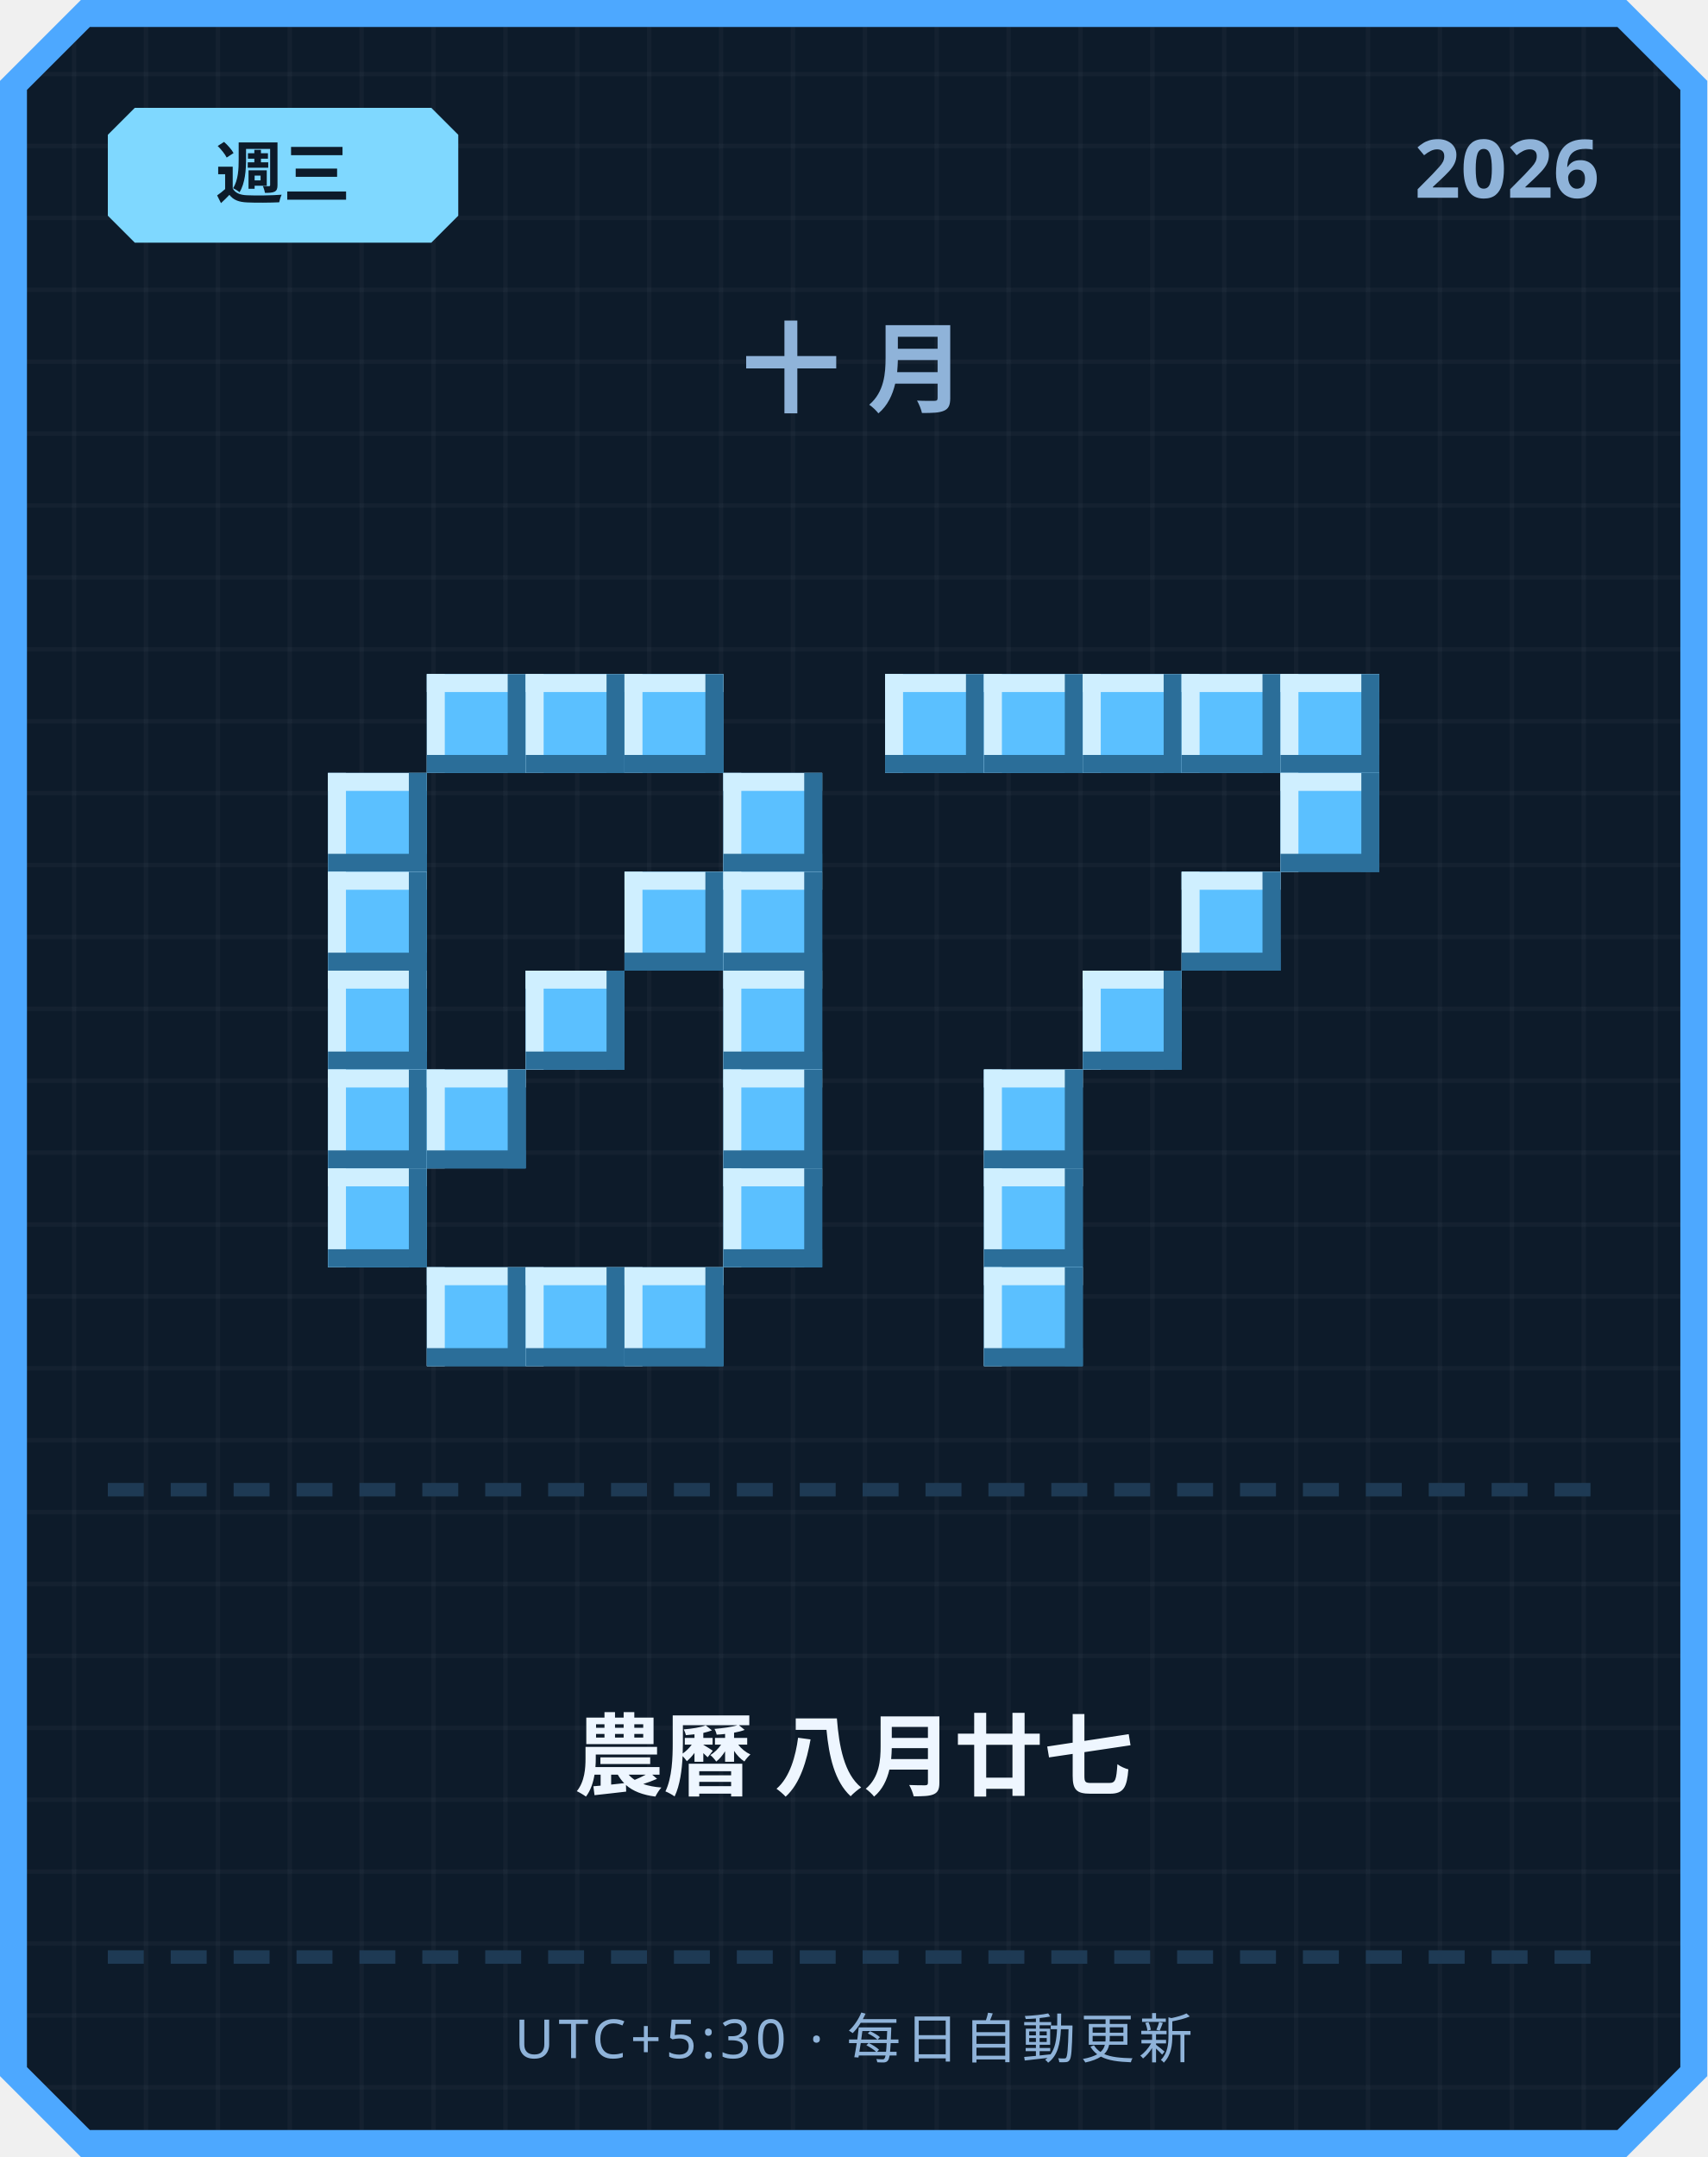
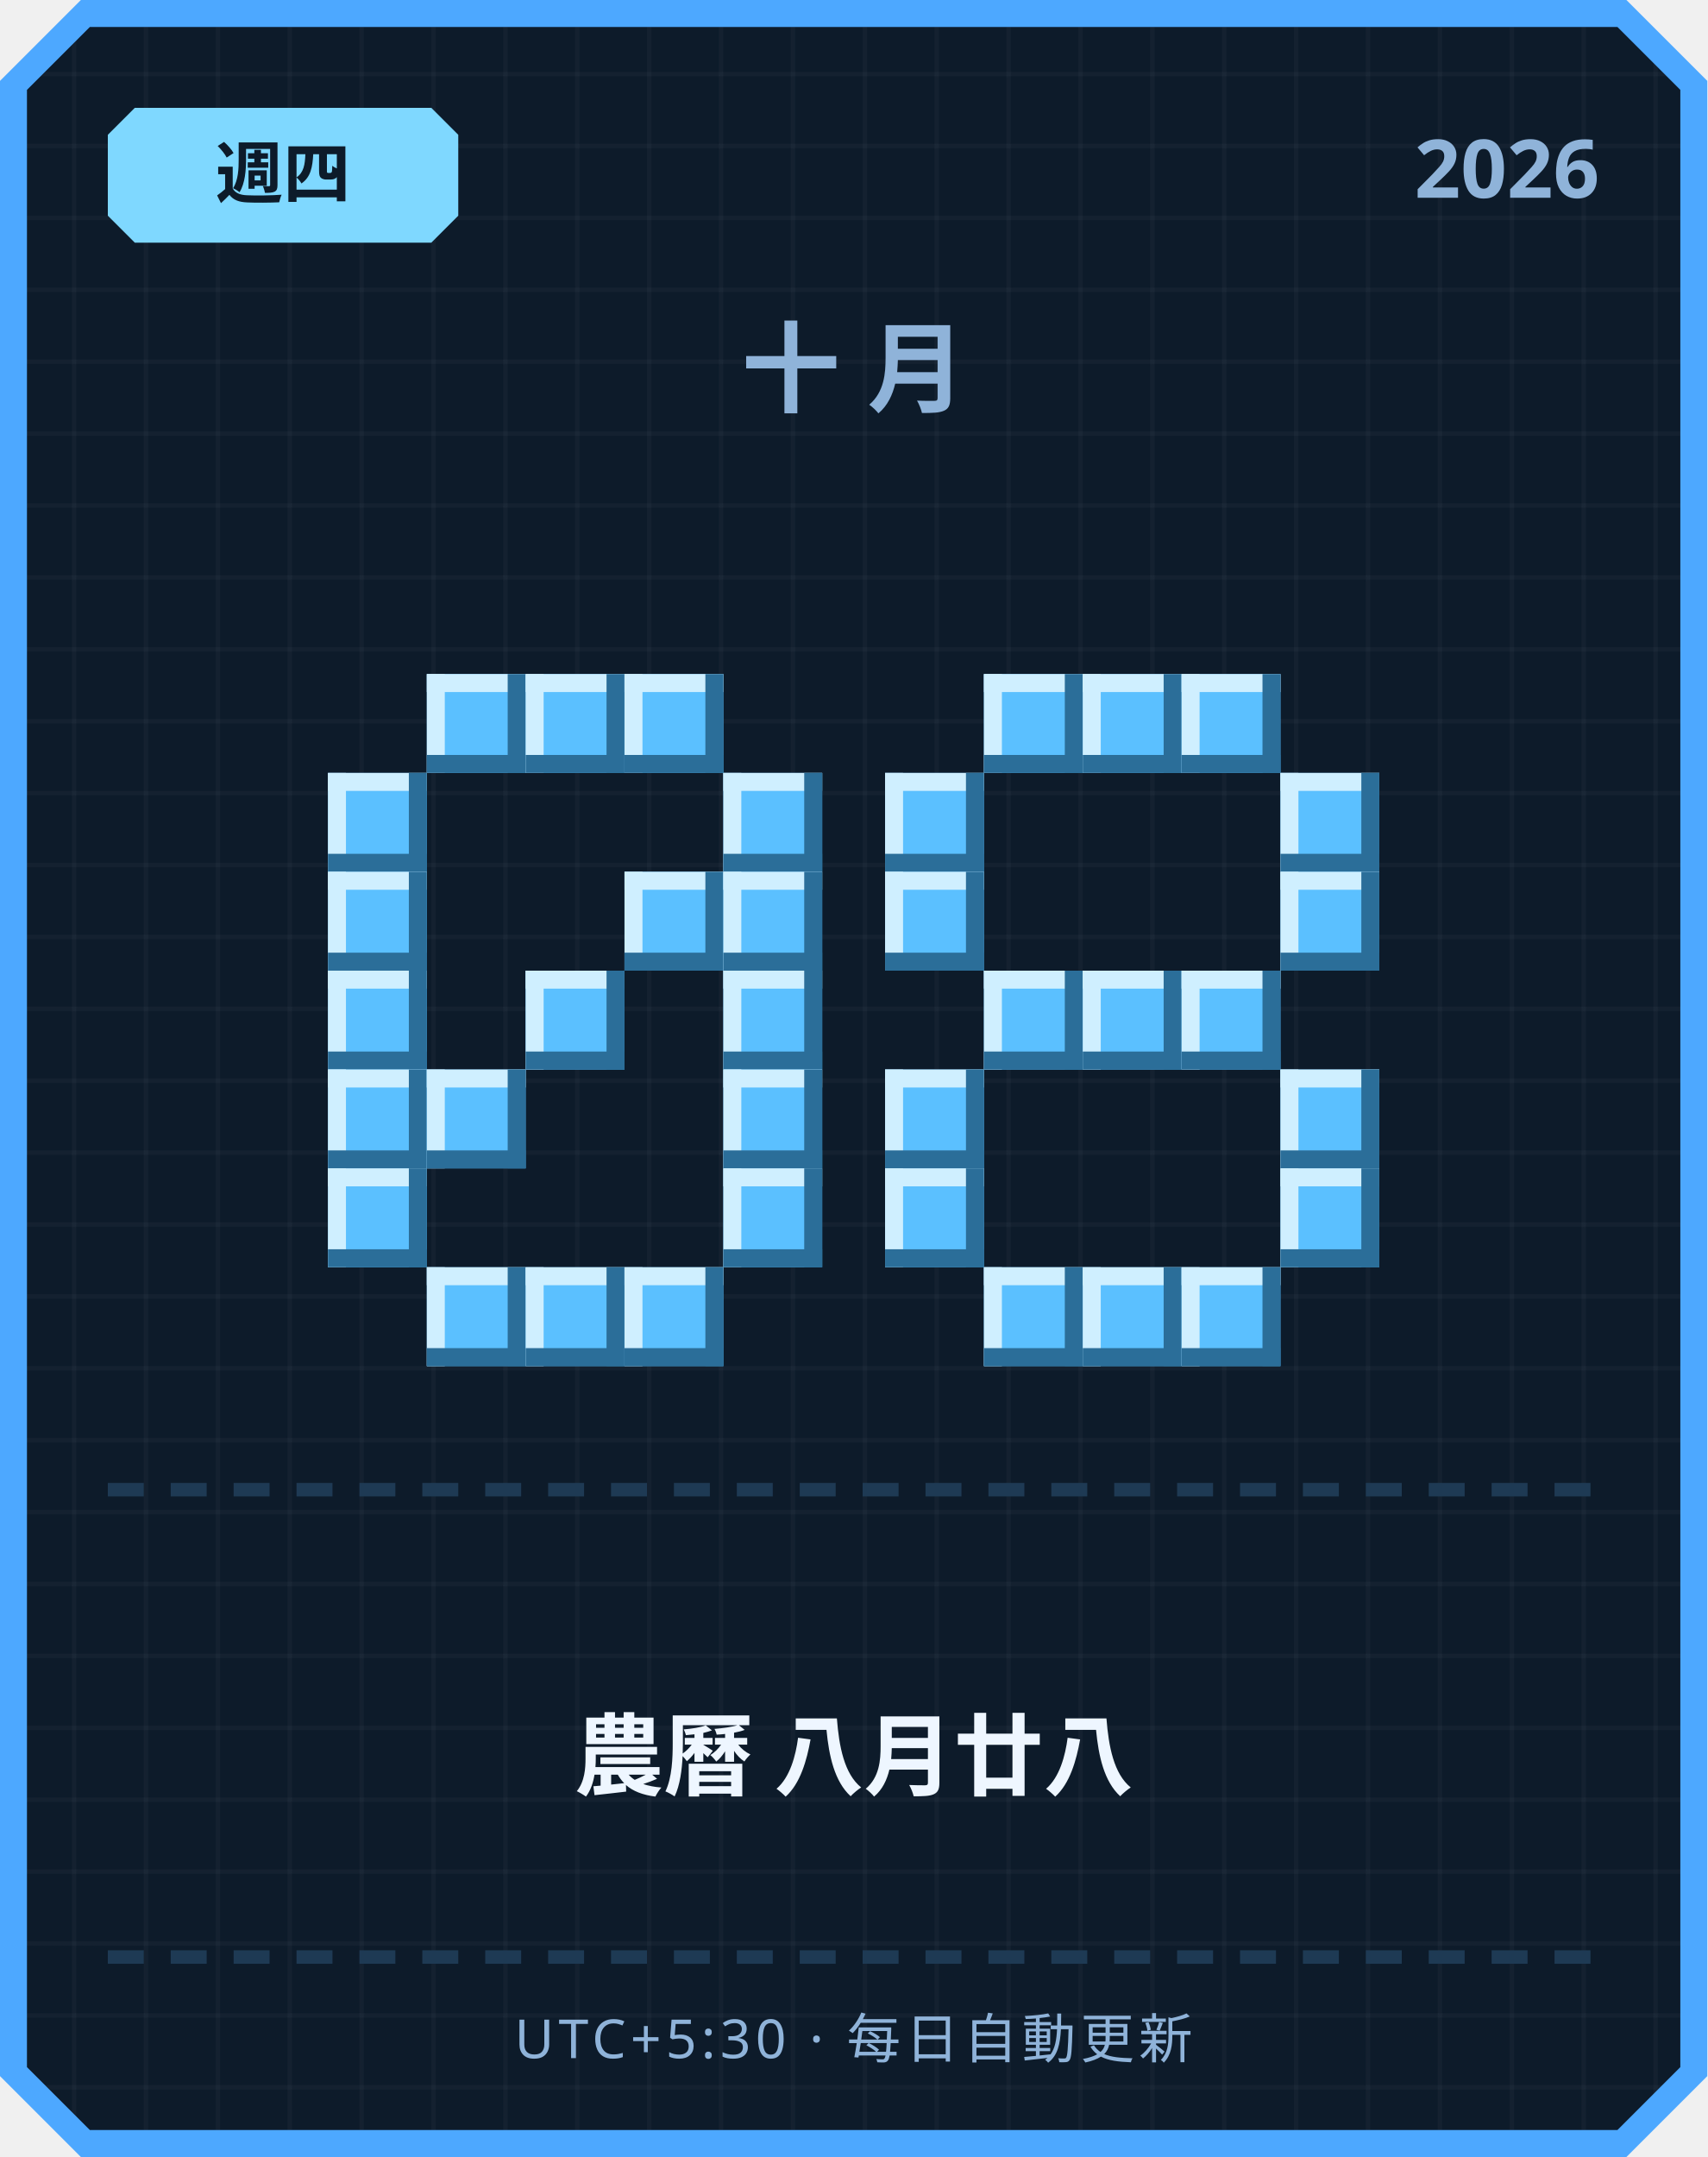
<svg xmlns="http://www.w3.org/2000/svg" width="380" height="480" viewBox="0 0 380 480">
  <defs>
    <pattern id="grid" width="16" height="16" patternUnits="userSpaceOnUse">
      <rect width="16" height="16" fill="#0d1b2a" />
      <rect width="1" height="16" fill="#ffffff" opacity="0.03" />
      <rect width="16" height="1" fill="#ffffff" opacity="0.03" />
    </pattern>
  </defs>
  <path d="M 18,0 L 362,0 L 380,18 L 380,462 L 362,480 L 18,480 L 0,462 L 0,18 Z" fill="#4da8ff" />
  <path d="M 20,6 L 360,6 L 374,20 L 374,460 L 360,474 L 20,474 L 6,460 L 6,20 Z" fill="url(#grid)" />
  <path d="M 30,24 L 96,24 L 102,30 L 102,48 L 96,54 L 30,54 L 24,48 L 24,30 Z" fill="#7fd8ff" />
-   <text x="63" y="44" text-anchor="middle" font-family="'Segoe UI', sans-serif" font-size="15" font-weight="700" fill="#0d1b2a">週三</text>
+   <text x="63" y="44" text-anchor="middle" font-family="'Segoe UI', sans-serif" font-size="15" font-weight="700" fill="#0d1b2a">週四</text>
  <text x="356" y="44" text-anchor="end" font-family="'Segoe UI', sans-serif" font-size="18" font-weight="700" fill="#8fb3d9">2026</text>
  <text x="190" y="90" text-anchor="middle" font-family="'Segoe UI', sans-serif" font-size="22" font-weight="700" letter-spacing="6" fill="#8fb3d9">十月</text>
  <rect x="95" y="150" width="22" height="22" fill="#5bc0ff" />
  <rect x="95" y="150" width="22" height="4" fill="#cfefff" />
  <rect x="95" y="150" width="4" height="22" fill="#cfefff" />
  <rect x="95" y="168" width="22" height="4" fill="#2b6e99" />
  <rect x="113" y="150" width="4" height="22" fill="#2b6e99" />
  <rect x="117" y="150" width="22" height="22" fill="#5bc0ff" />
  <rect x="117" y="150" width="22" height="4" fill="#cfefff" />
  <rect x="117" y="150" width="4" height="22" fill="#cfefff" />
  <rect x="117" y="168" width="22" height="4" fill="#2b6e99" />
  <rect x="135" y="150" width="4" height="22" fill="#2b6e99" />
  <rect x="139" y="150" width="22" height="22" fill="#5bc0ff" />
  <rect x="139" y="150" width="22" height="4" fill="#cfefff" />
  <rect x="139" y="150" width="4" height="22" fill="#cfefff" />
  <rect x="139" y="168" width="22" height="4" fill="#2b6e99" />
  <rect x="157" y="150" width="4" height="22" fill="#2b6e99" />
  <rect x="73" y="172" width="22" height="22" fill="#5bc0ff" />
  <rect x="73" y="172" width="22" height="4" fill="#cfefff" />
  <rect x="73" y="172" width="4" height="22" fill="#cfefff" />
  <rect x="73" y="190" width="22" height="4" fill="#2b6e99" />
  <rect x="91" y="172" width="4" height="22" fill="#2b6e99" />
  <rect x="161" y="172" width="22" height="22" fill="#5bc0ff" />
  <rect x="161" y="172" width="22" height="4" fill="#cfefff" />
  <rect x="161" y="172" width="4" height="22" fill="#cfefff" />
  <rect x="161" y="190" width="22" height="4" fill="#2b6e99" />
  <rect x="179" y="172" width="4" height="22" fill="#2b6e99" />
  <rect x="73" y="194" width="22" height="22" fill="#5bc0ff" />
  <rect x="73" y="194" width="22" height="4" fill="#cfefff" />
  <rect x="73" y="194" width="4" height="22" fill="#cfefff" />
  <rect x="73" y="212" width="22" height="4" fill="#2b6e99" />
  <rect x="91" y="194" width="4" height="22" fill="#2b6e99" />
  <rect x="139" y="194" width="22" height="22" fill="#5bc0ff" />
  <rect x="139" y="194" width="22" height="4" fill="#cfefff" />
  <rect x="139" y="194" width="4" height="22" fill="#cfefff" />
  <rect x="139" y="212" width="22" height="4" fill="#2b6e99" />
  <rect x="157" y="194" width="4" height="22" fill="#2b6e99" />
  <rect x="161" y="194" width="22" height="22" fill="#5bc0ff" />
  <rect x="161" y="194" width="22" height="4" fill="#cfefff" />
  <rect x="161" y="194" width="4" height="22" fill="#cfefff" />
  <rect x="161" y="212" width="22" height="4" fill="#2b6e99" />
  <rect x="179" y="194" width="4" height="22" fill="#2b6e99" />
  <rect x="73" y="216" width="22" height="22" fill="#5bc0ff" />
  <rect x="73" y="216" width="22" height="4" fill="#cfefff" />
  <rect x="73" y="216" width="4" height="22" fill="#cfefff" />
  <rect x="73" y="234" width="22" height="4" fill="#2b6e99" />
  <rect x="91" y="216" width="4" height="22" fill="#2b6e99" />
  <rect x="117" y="216" width="22" height="22" fill="#5bc0ff" />
  <rect x="117" y="216" width="22" height="4" fill="#cfefff" />
  <rect x="117" y="216" width="4" height="22" fill="#cfefff" />
  <rect x="117" y="234" width="22" height="4" fill="#2b6e99" />
  <rect x="135" y="216" width="4" height="22" fill="#2b6e99" />
  <rect x="161" y="216" width="22" height="22" fill="#5bc0ff" />
  <rect x="161" y="216" width="22" height="4" fill="#cfefff" />
  <rect x="161" y="216" width="4" height="22" fill="#cfefff" />
  <rect x="161" y="234" width="22" height="4" fill="#2b6e99" />
  <rect x="179" y="216" width="4" height="22" fill="#2b6e99" />
  <rect x="73" y="238" width="22" height="22" fill="#5bc0ff" />
  <rect x="73" y="238" width="22" height="4" fill="#cfefff" />
  <rect x="73" y="238" width="4" height="22" fill="#cfefff" />
  <rect x="73" y="256" width="22" height="4" fill="#2b6e99" />
  <rect x="91" y="238" width="4" height="22" fill="#2b6e99" />
  <rect x="95" y="238" width="22" height="22" fill="#5bc0ff" />
  <rect x="95" y="238" width="22" height="4" fill="#cfefff" />
  <rect x="95" y="238" width="4" height="22" fill="#cfefff" />
  <rect x="95" y="256" width="22" height="4" fill="#2b6e99" />
  <rect x="113" y="238" width="4" height="22" fill="#2b6e99" />
  <rect x="161" y="238" width="22" height="22" fill="#5bc0ff" />
  <rect x="161" y="238" width="22" height="4" fill="#cfefff" />
  <rect x="161" y="238" width="4" height="22" fill="#cfefff" />
  <rect x="161" y="256" width="22" height="4" fill="#2b6e99" />
  <rect x="179" y="238" width="4" height="22" fill="#2b6e99" />
  <rect x="73" y="260" width="22" height="22" fill="#5bc0ff" />
  <rect x="73" y="260" width="22" height="4" fill="#cfefff" />
  <rect x="73" y="260" width="4" height="22" fill="#cfefff" />
  <rect x="73" y="278" width="22" height="4" fill="#2b6e99" />
  <rect x="91" y="260" width="4" height="22" fill="#2b6e99" />
  <rect x="161" y="260" width="22" height="22" fill="#5bc0ff" />
  <rect x="161" y="260" width="22" height="4" fill="#cfefff" />
  <rect x="161" y="260" width="4" height="22" fill="#cfefff" />
  <rect x="161" y="278" width="22" height="4" fill="#2b6e99" />
  <rect x="179" y="260" width="4" height="22" fill="#2b6e99" />
  <rect x="95" y="282" width="22" height="22" fill="#5bc0ff" />
  <rect x="95" y="282" width="22" height="4" fill="#cfefff" />
  <rect x="95" y="282" width="4" height="22" fill="#cfefff" />
  <rect x="95" y="300" width="22" height="4" fill="#2b6e99" />
  <rect x="113" y="282" width="4" height="22" fill="#2b6e99" />
  <rect x="117" y="282" width="22" height="22" fill="#5bc0ff" />
  <rect x="117" y="282" width="22" height="4" fill="#cfefff" />
  <rect x="117" y="282" width="4" height="22" fill="#cfefff" />
  <rect x="117" y="300" width="22" height="4" fill="#2b6e99" />
  <rect x="135" y="282" width="4" height="22" fill="#2b6e99" />
  <rect x="139" y="282" width="22" height="22" fill="#5bc0ff" />
  <rect x="139" y="282" width="22" height="4" fill="#cfefff" />
  <rect x="139" y="282" width="4" height="22" fill="#cfefff" />
  <rect x="139" y="300" width="22" height="4" fill="#2b6e99" />
  <rect x="157" y="282" width="4" height="22" fill="#2b6e99" />
-   <rect x="197" y="150" width="22" height="22" fill="#5bc0ff" />
-   <rect x="197" y="150" width="22" height="4" fill="#cfefff" />
-   <rect x="197" y="150" width="4" height="22" fill="#cfefff" />
-   <rect x="197" y="168" width="22" height="4" fill="#2b6e99" />
-   <rect x="215" y="150" width="4" height="22" fill="#2b6e99" />
  <rect x="219" y="150" width="22" height="22" fill="#5bc0ff" />
  <rect x="219" y="150" width="22" height="4" fill="#cfefff" />
  <rect x="219" y="150" width="4" height="22" fill="#cfefff" />
  <rect x="219" y="168" width="22" height="4" fill="#2b6e99" />
  <rect x="237" y="150" width="4" height="22" fill="#2b6e99" />
  <rect x="241" y="150" width="22" height="22" fill="#5bc0ff" />
  <rect x="241" y="150" width="22" height="4" fill="#cfefff" />
  <rect x="241" y="150" width="4" height="22" fill="#cfefff" />
  <rect x="241" y="168" width="22" height="4" fill="#2b6e99" />
  <rect x="259" y="150" width="4" height="22" fill="#2b6e99" />
  <rect x="263" y="150" width="22" height="22" fill="#5bc0ff" />
  <rect x="263" y="150" width="22" height="4" fill="#cfefff" />
  <rect x="263" y="150" width="4" height="22" fill="#cfefff" />
  <rect x="263" y="168" width="22" height="4" fill="#2b6e99" />
  <rect x="281" y="150" width="4" height="22" fill="#2b6e99" />
-   <rect x="285" y="150" width="22" height="22" fill="#5bc0ff" />
-   <rect x="285" y="150" width="22" height="4" fill="#cfefff" />
-   <rect x="285" y="150" width="4" height="22" fill="#cfefff" />
-   <rect x="285" y="168" width="22" height="4" fill="#2b6e99" />
-   <rect x="303" y="150" width="4" height="22" fill="#2b6e99" />
+   <rect x="197" y="172" width="22" height="22" fill="#5bc0ff" />
+   <rect x="197" y="172" width="22" height="4" fill="#cfefff" />
+   <rect x="197" y="172" width="4" height="22" fill="#cfefff" />
+   <rect x="197" y="190" width="22" height="4" fill="#2b6e99" />
+   <rect x="215" y="172" width="4" height="22" fill="#2b6e99" />
  <rect x="285" y="172" width="22" height="22" fill="#5bc0ff" />
  <rect x="285" y="172" width="22" height="4" fill="#cfefff" />
  <rect x="285" y="172" width="4" height="22" fill="#cfefff" />
  <rect x="285" y="190" width="22" height="4" fill="#2b6e99" />
  <rect x="303" y="172" width="4" height="22" fill="#2b6e99" />
-   <rect x="263" y="194" width="22" height="22" fill="#5bc0ff" />
-   <rect x="263" y="194" width="22" height="4" fill="#cfefff" />
-   <rect x="263" y="194" width="4" height="22" fill="#cfefff" />
-   <rect x="263" y="212" width="22" height="4" fill="#2b6e99" />
-   <rect x="281" y="194" width="4" height="22" fill="#2b6e99" />
+   <rect x="197" y="194" width="22" height="22" fill="#5bc0ff" />
+   <rect x="197" y="194" width="22" height="4" fill="#cfefff" />
+   <rect x="197" y="194" width="4" height="22" fill="#cfefff" />
+   <rect x="197" y="212" width="22" height="4" fill="#2b6e99" />
+   <rect x="215" y="194" width="4" height="22" fill="#2b6e99" />
+   <rect x="285" y="194" width="22" height="22" fill="#5bc0ff" />
+   <rect x="285" y="194" width="22" height="4" fill="#cfefff" />
+   <rect x="285" y="194" width="4" height="22" fill="#cfefff" />
+   <rect x="285" y="212" width="22" height="4" fill="#2b6e99" />
+   <rect x="303" y="194" width="4" height="22" fill="#2b6e99" />
+   <rect x="219" y="216" width="22" height="22" fill="#5bc0ff" />
+   <rect x="219" y="216" width="22" height="4" fill="#cfefff" />
+   <rect x="219" y="216" width="4" height="22" fill="#cfefff" />
+   <rect x="219" y="234" width="22" height="4" fill="#2b6e99" />
+   <rect x="237" y="216" width="4" height="22" fill="#2b6e99" />
  <rect x="241" y="216" width="22" height="22" fill="#5bc0ff" />
  <rect x="241" y="216" width="22" height="4" fill="#cfefff" />
  <rect x="241" y="216" width="4" height="22" fill="#cfefff" />
  <rect x="241" y="234" width="22" height="4" fill="#2b6e99" />
  <rect x="259" y="216" width="4" height="22" fill="#2b6e99" />
-   <rect x="219" y="238" width="22" height="22" fill="#5bc0ff" />
-   <rect x="219" y="238" width="22" height="4" fill="#cfefff" />
-   <rect x="219" y="238" width="4" height="22" fill="#cfefff" />
-   <rect x="219" y="256" width="22" height="4" fill="#2b6e99" />
-   <rect x="237" y="238" width="4" height="22" fill="#2b6e99" />
-   <rect x="219" y="260" width="22" height="22" fill="#5bc0ff" />
-   <rect x="219" y="260" width="22" height="4" fill="#cfefff" />
-   <rect x="219" y="260" width="4" height="22" fill="#cfefff" />
-   <rect x="219" y="278" width="22" height="4" fill="#2b6e99" />
-   <rect x="237" y="260" width="4" height="22" fill="#2b6e99" />
+   <rect x="263" y="216" width="22" height="22" fill="#5bc0ff" />
+   <rect x="263" y="216" width="22" height="4" fill="#cfefff" />
+   <rect x="263" y="216" width="4" height="22" fill="#cfefff" />
+   <rect x="263" y="234" width="22" height="4" fill="#2b6e99" />
+   <rect x="281" y="216" width="4" height="22" fill="#2b6e99" />
+   <rect x="197" y="238" width="22" height="22" fill="#5bc0ff" />
+   <rect x="197" y="238" width="22" height="4" fill="#cfefff" />
+   <rect x="197" y="238" width="4" height="22" fill="#cfefff" />
+   <rect x="197" y="256" width="22" height="4" fill="#2b6e99" />
+   <rect x="215" y="238" width="4" height="22" fill="#2b6e99" />
+   <rect x="285" y="238" width="22" height="22" fill="#5bc0ff" />
+   <rect x="285" y="238" width="22" height="4" fill="#cfefff" />
+   <rect x="285" y="238" width="4" height="22" fill="#cfefff" />
+   <rect x="285" y="256" width="22" height="4" fill="#2b6e99" />
+   <rect x="303" y="238" width="4" height="22" fill="#2b6e99" />
+   <rect x="197" y="260" width="22" height="22" fill="#5bc0ff" />
+   <rect x="197" y="260" width="22" height="4" fill="#cfefff" />
+   <rect x="197" y="260" width="4" height="22" fill="#cfefff" />
+   <rect x="197" y="278" width="22" height="4" fill="#2b6e99" />
+   <rect x="215" y="260" width="4" height="22" fill="#2b6e99" />
+   <rect x="285" y="260" width="22" height="22" fill="#5bc0ff" />
+   <rect x="285" y="260" width="22" height="4" fill="#cfefff" />
+   <rect x="285" y="260" width="4" height="22" fill="#cfefff" />
+   <rect x="285" y="278" width="22" height="4" fill="#2b6e99" />
+   <rect x="303" y="260" width="4" height="22" fill="#2b6e99" />
  <rect x="219" y="282" width="22" height="22" fill="#5bc0ff" />
  <rect x="219" y="282" width="22" height="4" fill="#cfefff" />
  <rect x="219" y="282" width="4" height="22" fill="#cfefff" />
  <rect x="219" y="300" width="22" height="4" fill="#2b6e99" />
  <rect x="237" y="282" width="4" height="22" fill="#2b6e99" />
+   <rect x="241" y="282" width="22" height="22" fill="#5bc0ff" />
+   <rect x="241" y="282" width="22" height="4" fill="#cfefff" />
+   <rect x="241" y="282" width="4" height="22" fill="#cfefff" />
+   <rect x="241" y="300" width="22" height="4" fill="#2b6e99" />
+   <rect x="259" y="282" width="4" height="22" fill="#2b6e99" />
+   <rect x="263" y="282" width="22" height="22" fill="#5bc0ff" />
+   <rect x="263" y="282" width="22" height="4" fill="#cfefff" />
+   <rect x="263" y="282" width="4" height="22" fill="#cfefff" />
+   <rect x="263" y="300" width="22" height="4" fill="#2b6e99" />
+   <rect x="281" y="282" width="4" height="22" fill="#2b6e99" />
  <rect x="24" y="330" width="8" height="3" fill="#1e3a54" />
  <rect x="38" y="330" width="8" height="3" fill="#1e3a54" />
  <rect x="52" y="330" width="8" height="3" fill="#1e3a54" />
  <rect x="66" y="330" width="8" height="3" fill="#1e3a54" />
  <rect x="80" y="330" width="8" height="3" fill="#1e3a54" />
  <rect x="94" y="330" width="8" height="3" fill="#1e3a54" />
  <rect x="108" y="330" width="8" height="3" fill="#1e3a54" />
  <rect x="122" y="330" width="8" height="3" fill="#1e3a54" />
  <rect x="136" y="330" width="8" height="3" fill="#1e3a54" />
  <rect x="150" y="330" width="8" height="3" fill="#1e3a54" />
  <rect x="164" y="330" width="8" height="3" fill="#1e3a54" />
  <rect x="178" y="330" width="8" height="3" fill="#1e3a54" />
  <rect x="192" y="330" width="8" height="3" fill="#1e3a54" />
  <rect x="206" y="330" width="8" height="3" fill="#1e3a54" />
  <rect x="220" y="330" width="8" height="3" fill="#1e3a54" />
  <rect x="234" y="330" width="8" height="3" fill="#1e3a54" />
  <rect x="248" y="330" width="8" height="3" fill="#1e3a54" />
  <rect x="262" y="330" width="8" height="3" fill="#1e3a54" />
  <rect x="276" y="330" width="8" height="3" fill="#1e3a54" />
  <rect x="290" y="330" width="8" height="3" fill="#1e3a54" />
  <rect x="304" y="330" width="8" height="3" fill="#1e3a54" />
  <rect x="318" y="330" width="8" height="3" fill="#1e3a54" />
  <rect x="332" y="330" width="8" height="3" fill="#1e3a54" />
  <rect x="346" y="330" width="8" height="3" fill="#1e3a54" />
-   <text x="190" y="398" text-anchor="middle" font-family="'Segoe UI', 'Microsoft JhengHei', sans-serif" font-size="20" font-weight="700" fill="#eef6ff">農曆 八月廿七</text>
+   <text x="190" y="398" text-anchor="middle" font-family="'Segoe UI', 'Microsoft JhengHei', sans-serif" font-size="20" font-weight="700" fill="#eef6ff">農曆 八月廿八</text>
  <rect x="24" y="434" width="8" height="3" fill="#1e3a54" />
  <rect x="38" y="434" width="8" height="3" fill="#1e3a54" />
  <rect x="52" y="434" width="8" height="3" fill="#1e3a54" />
  <rect x="66" y="434" width="8" height="3" fill="#1e3a54" />
  <rect x="80" y="434" width="8" height="3" fill="#1e3a54" />
  <rect x="94" y="434" width="8" height="3" fill="#1e3a54" />
  <rect x="108" y="434" width="8" height="3" fill="#1e3a54" />
  <rect x="122" y="434" width="8" height="3" fill="#1e3a54" />
  <rect x="136" y="434" width="8" height="3" fill="#1e3a54" />
  <rect x="150" y="434" width="8" height="3" fill="#1e3a54" />
  <rect x="164" y="434" width="8" height="3" fill="#1e3a54" />
  <rect x="178" y="434" width="8" height="3" fill="#1e3a54" />
  <rect x="192" y="434" width="8" height="3" fill="#1e3a54" />
  <rect x="206" y="434" width="8" height="3" fill="#1e3a54" />
  <rect x="220" y="434" width="8" height="3" fill="#1e3a54" />
  <rect x="234" y="434" width="8" height="3" fill="#1e3a54" />
  <rect x="248" y="434" width="8" height="3" fill="#1e3a54" />
  <rect x="262" y="434" width="8" height="3" fill="#1e3a54" />
  <rect x="276" y="434" width="8" height="3" fill="#1e3a54" />
  <rect x="290" y="434" width="8" height="3" fill="#1e3a54" />
  <rect x="304" y="434" width="8" height="3" fill="#1e3a54" />
  <rect x="318" y="434" width="8" height="3" fill="#1e3a54" />
  <rect x="332" y="434" width="8" height="3" fill="#1e3a54" />
  <rect x="346" y="434" width="8" height="3" fill="#1e3a54" />
  <text x="190" y="458" text-anchor="middle" font-family="'Segoe UI', sans-serif" font-size="12" letter-spacing="1" fill="#8fb3d9">UTC+5:30 · 每日自動更新</text>
</svg>
